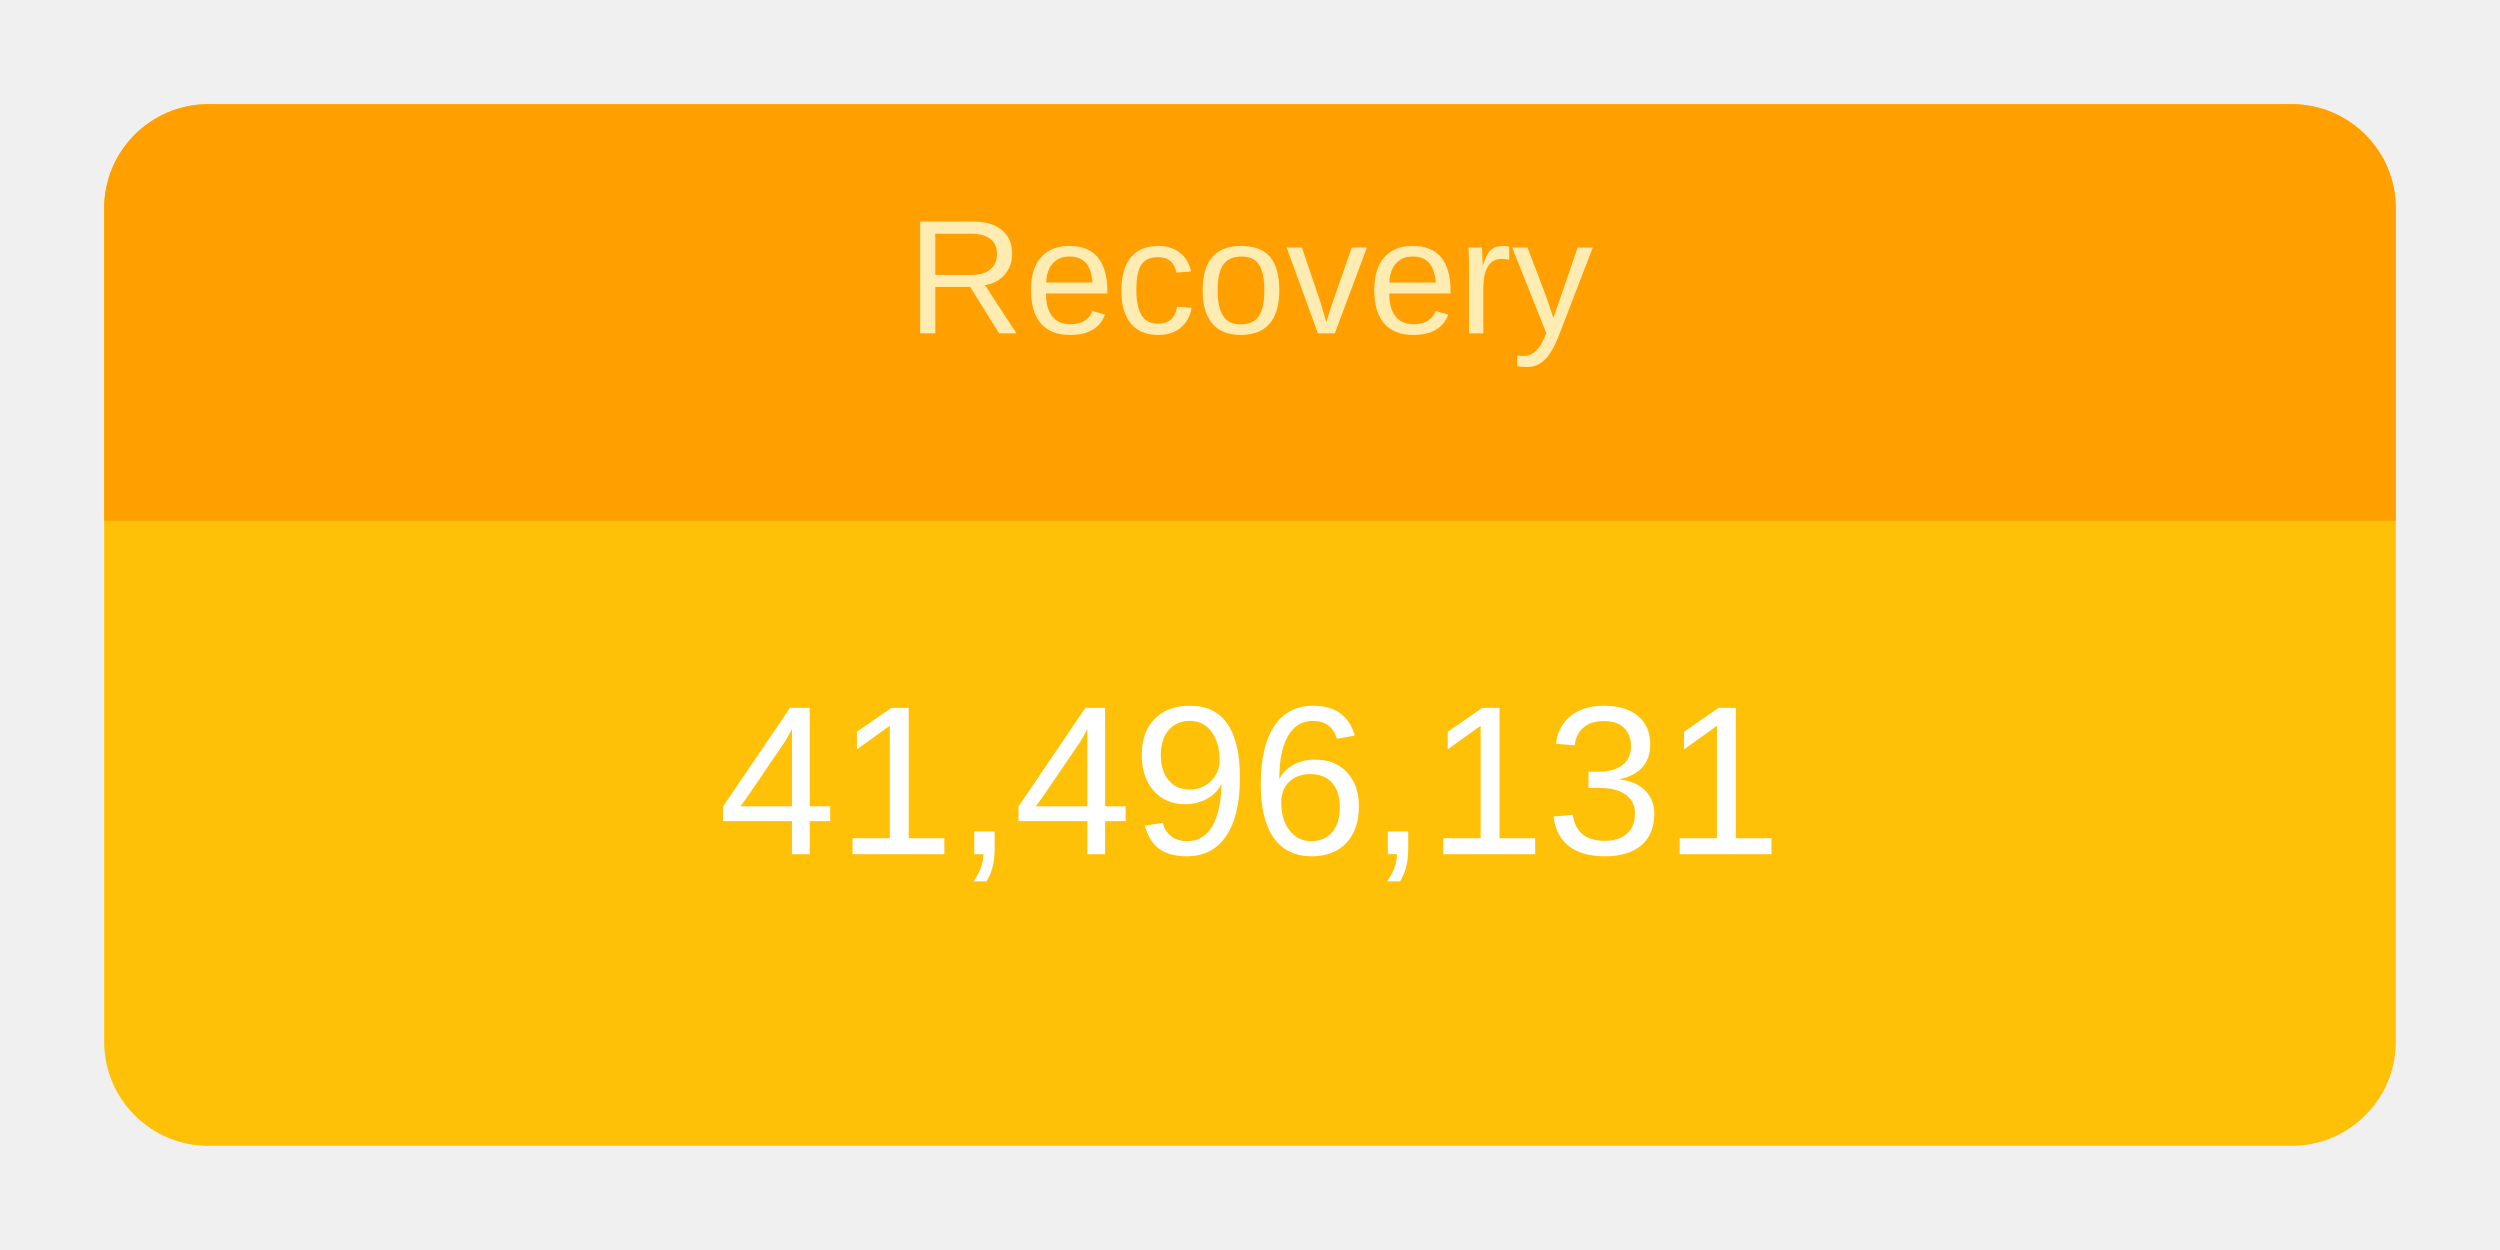
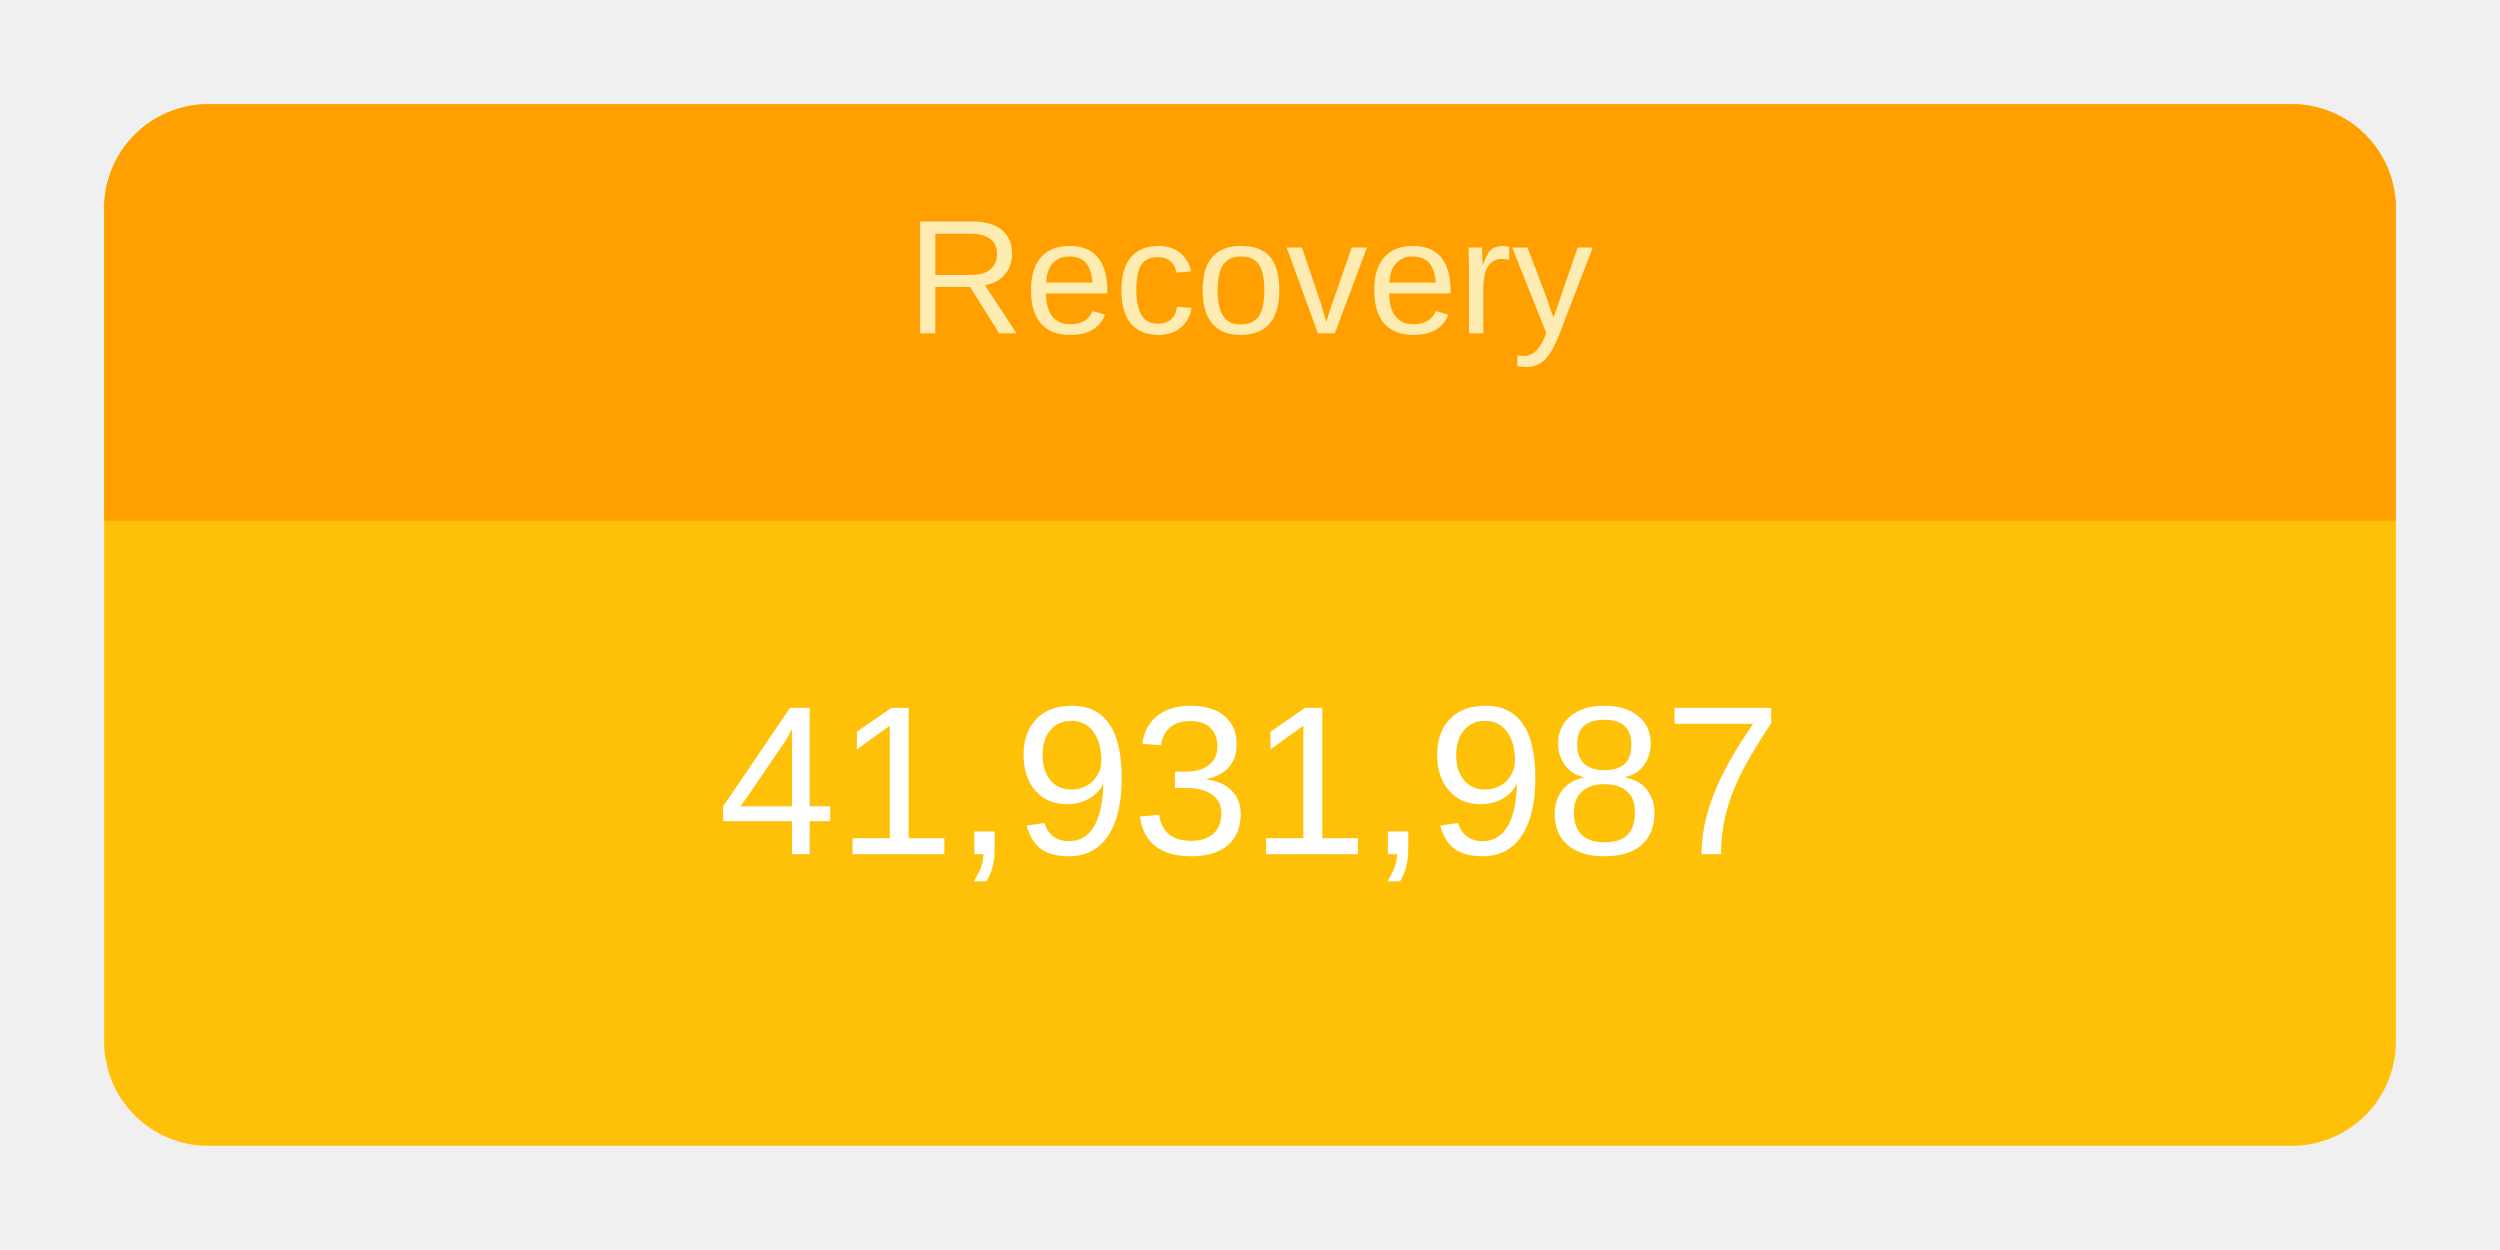
<svg xmlns="http://www.w3.org/2000/svg" height="120" viewBox="" width="240">
  <g transform="translate(10,10)">
    <rect rx="10" ry="10" width="220" height="100" style="fill: #ffc107; stroke-width: 5;" />
    <svg width="220" height="100">
      <text x="50%" y="72%" alignment-baseline="middle" text-anchor="middle" fill="white" font-size="1.7em" font-family="Arial, Helvetica, sans-serif">
-         41,496,131
+         41,931,987
      </text>
    </svg>
    <path fill="#FFA000" d=" M 210 0              a 10 10 0 0 1 10 10              v 30             h-220             v-30             a 10 10 0 0 1 10 -10" />
    <svg width="220" height="40">
      <text x="50%" y="55%" alignment-baseline="middle" text-anchor="middle" fill="#FFECB3" font-size="1.3em" font-family="Arial, Helvetica, sans-serif">
        Recovery
      </text>
    </svg>
  </g>
</svg>
